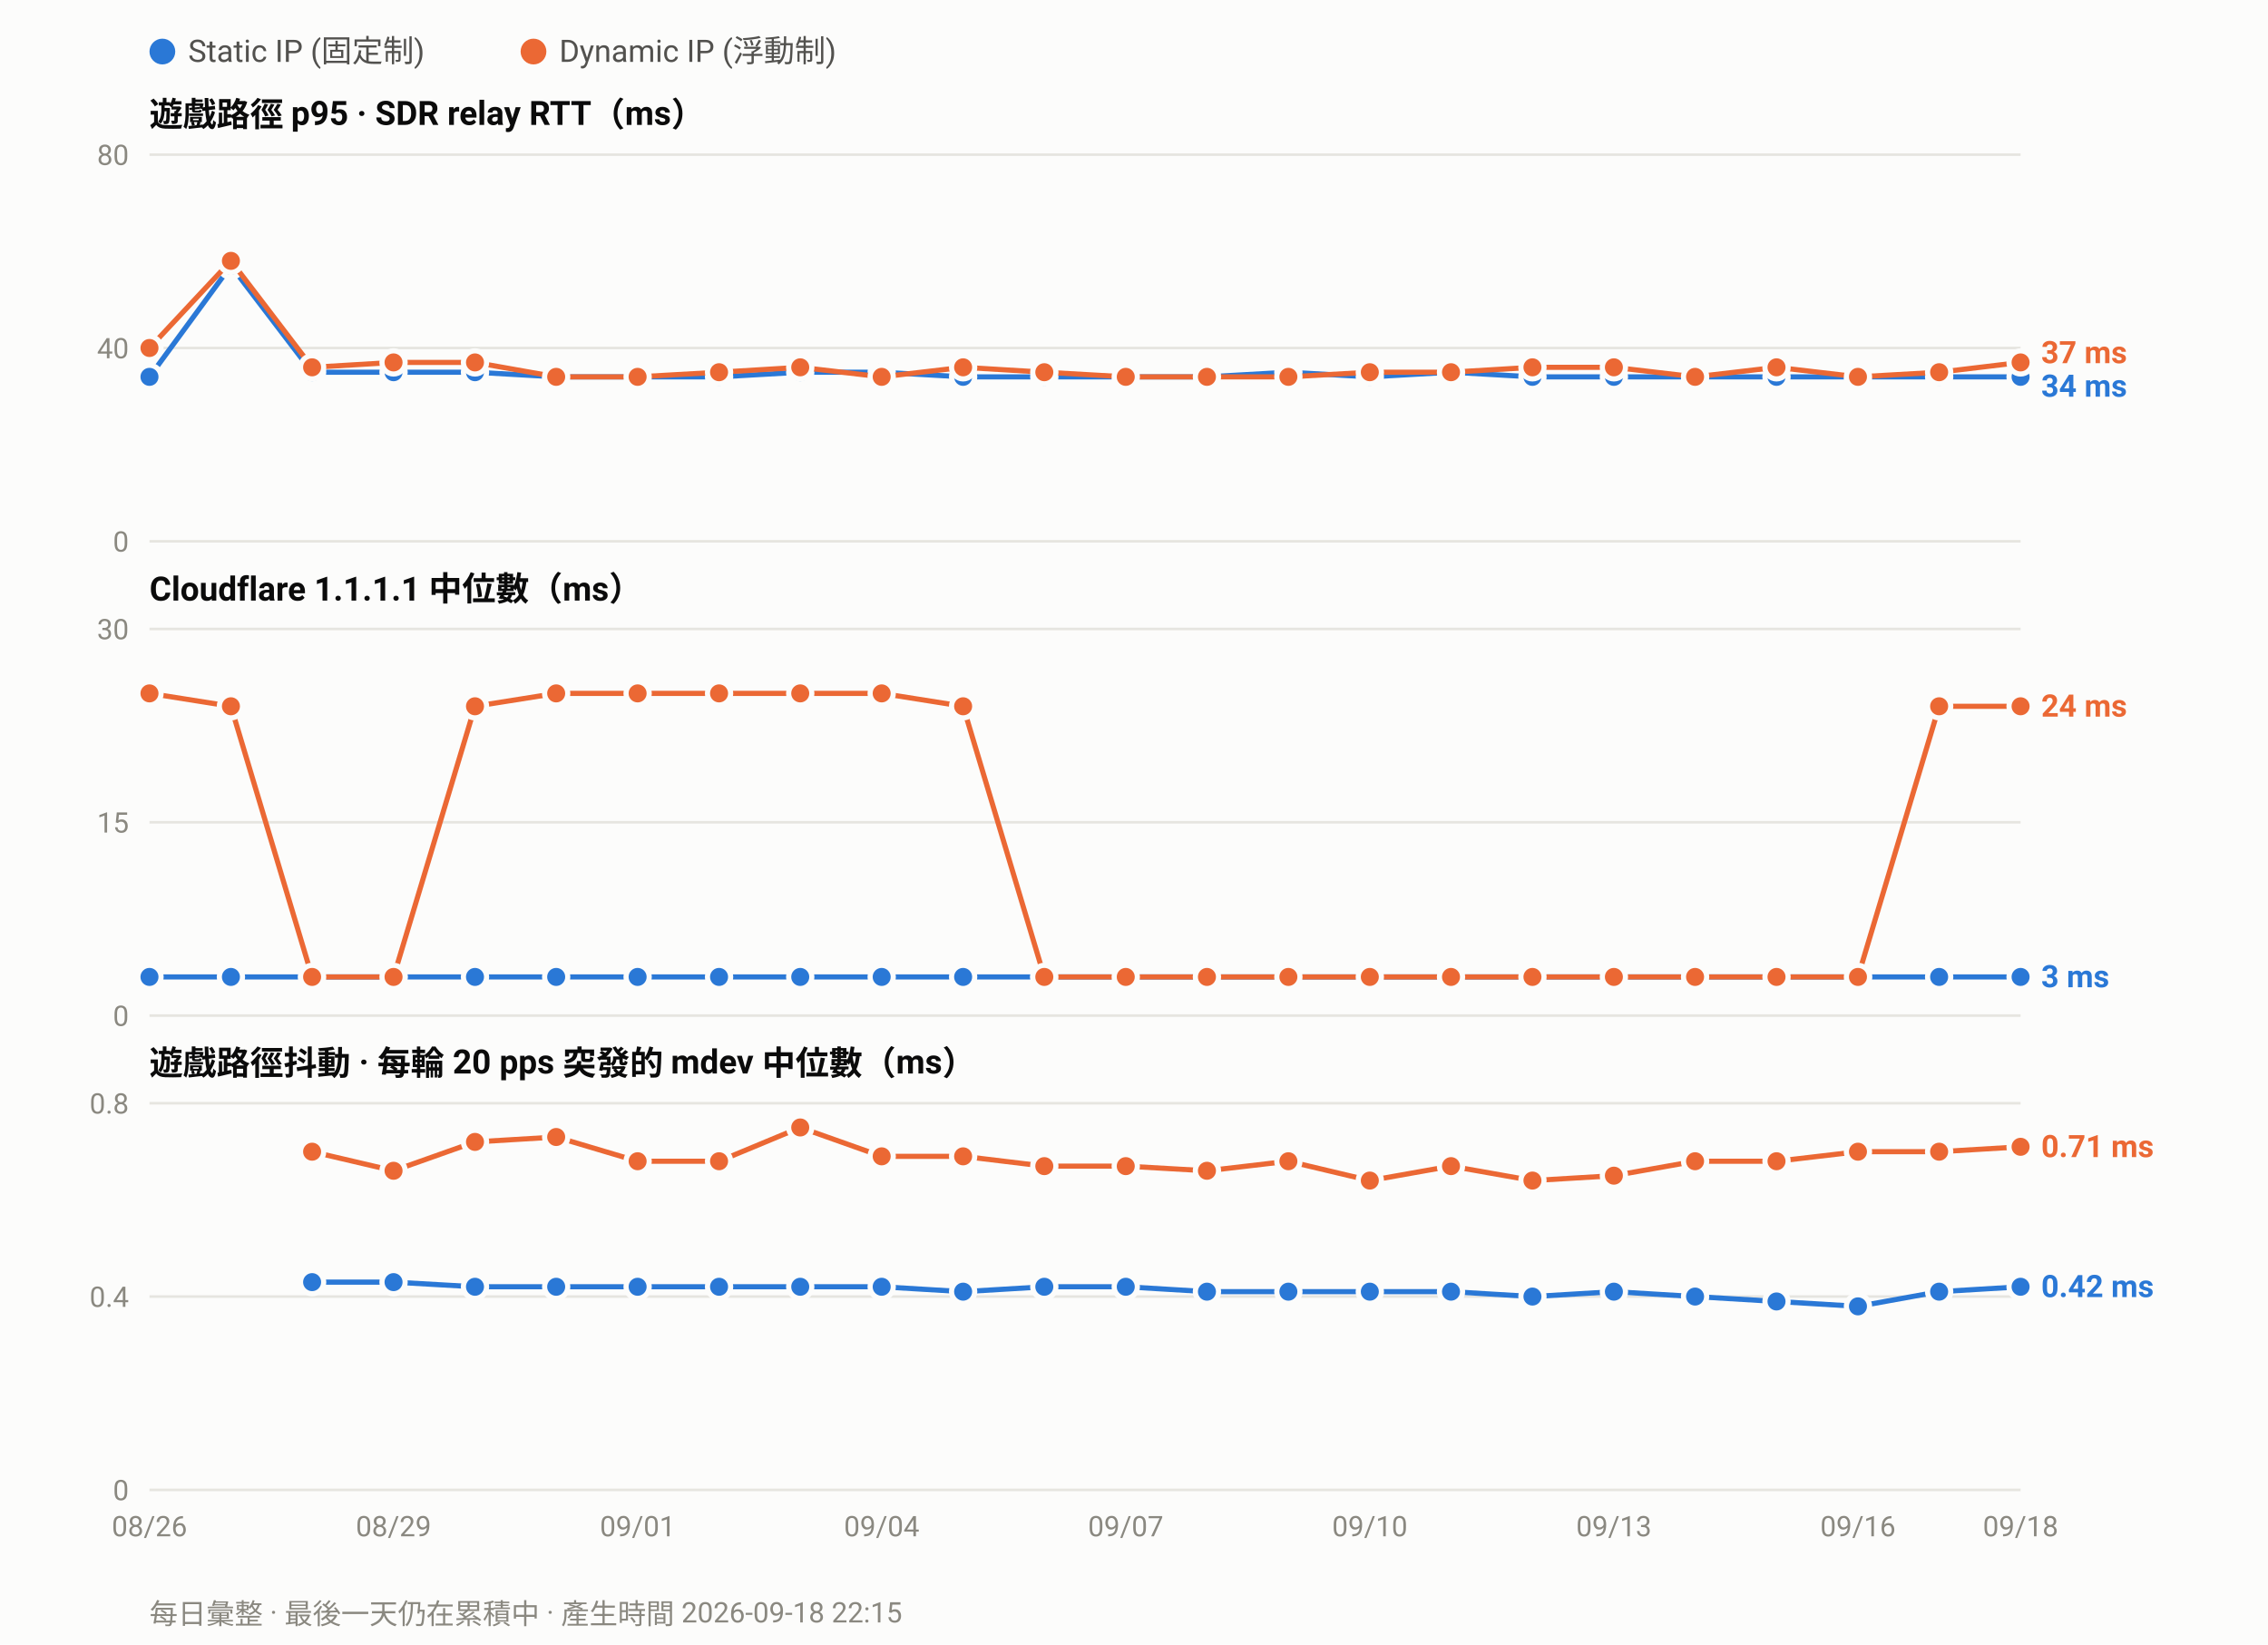
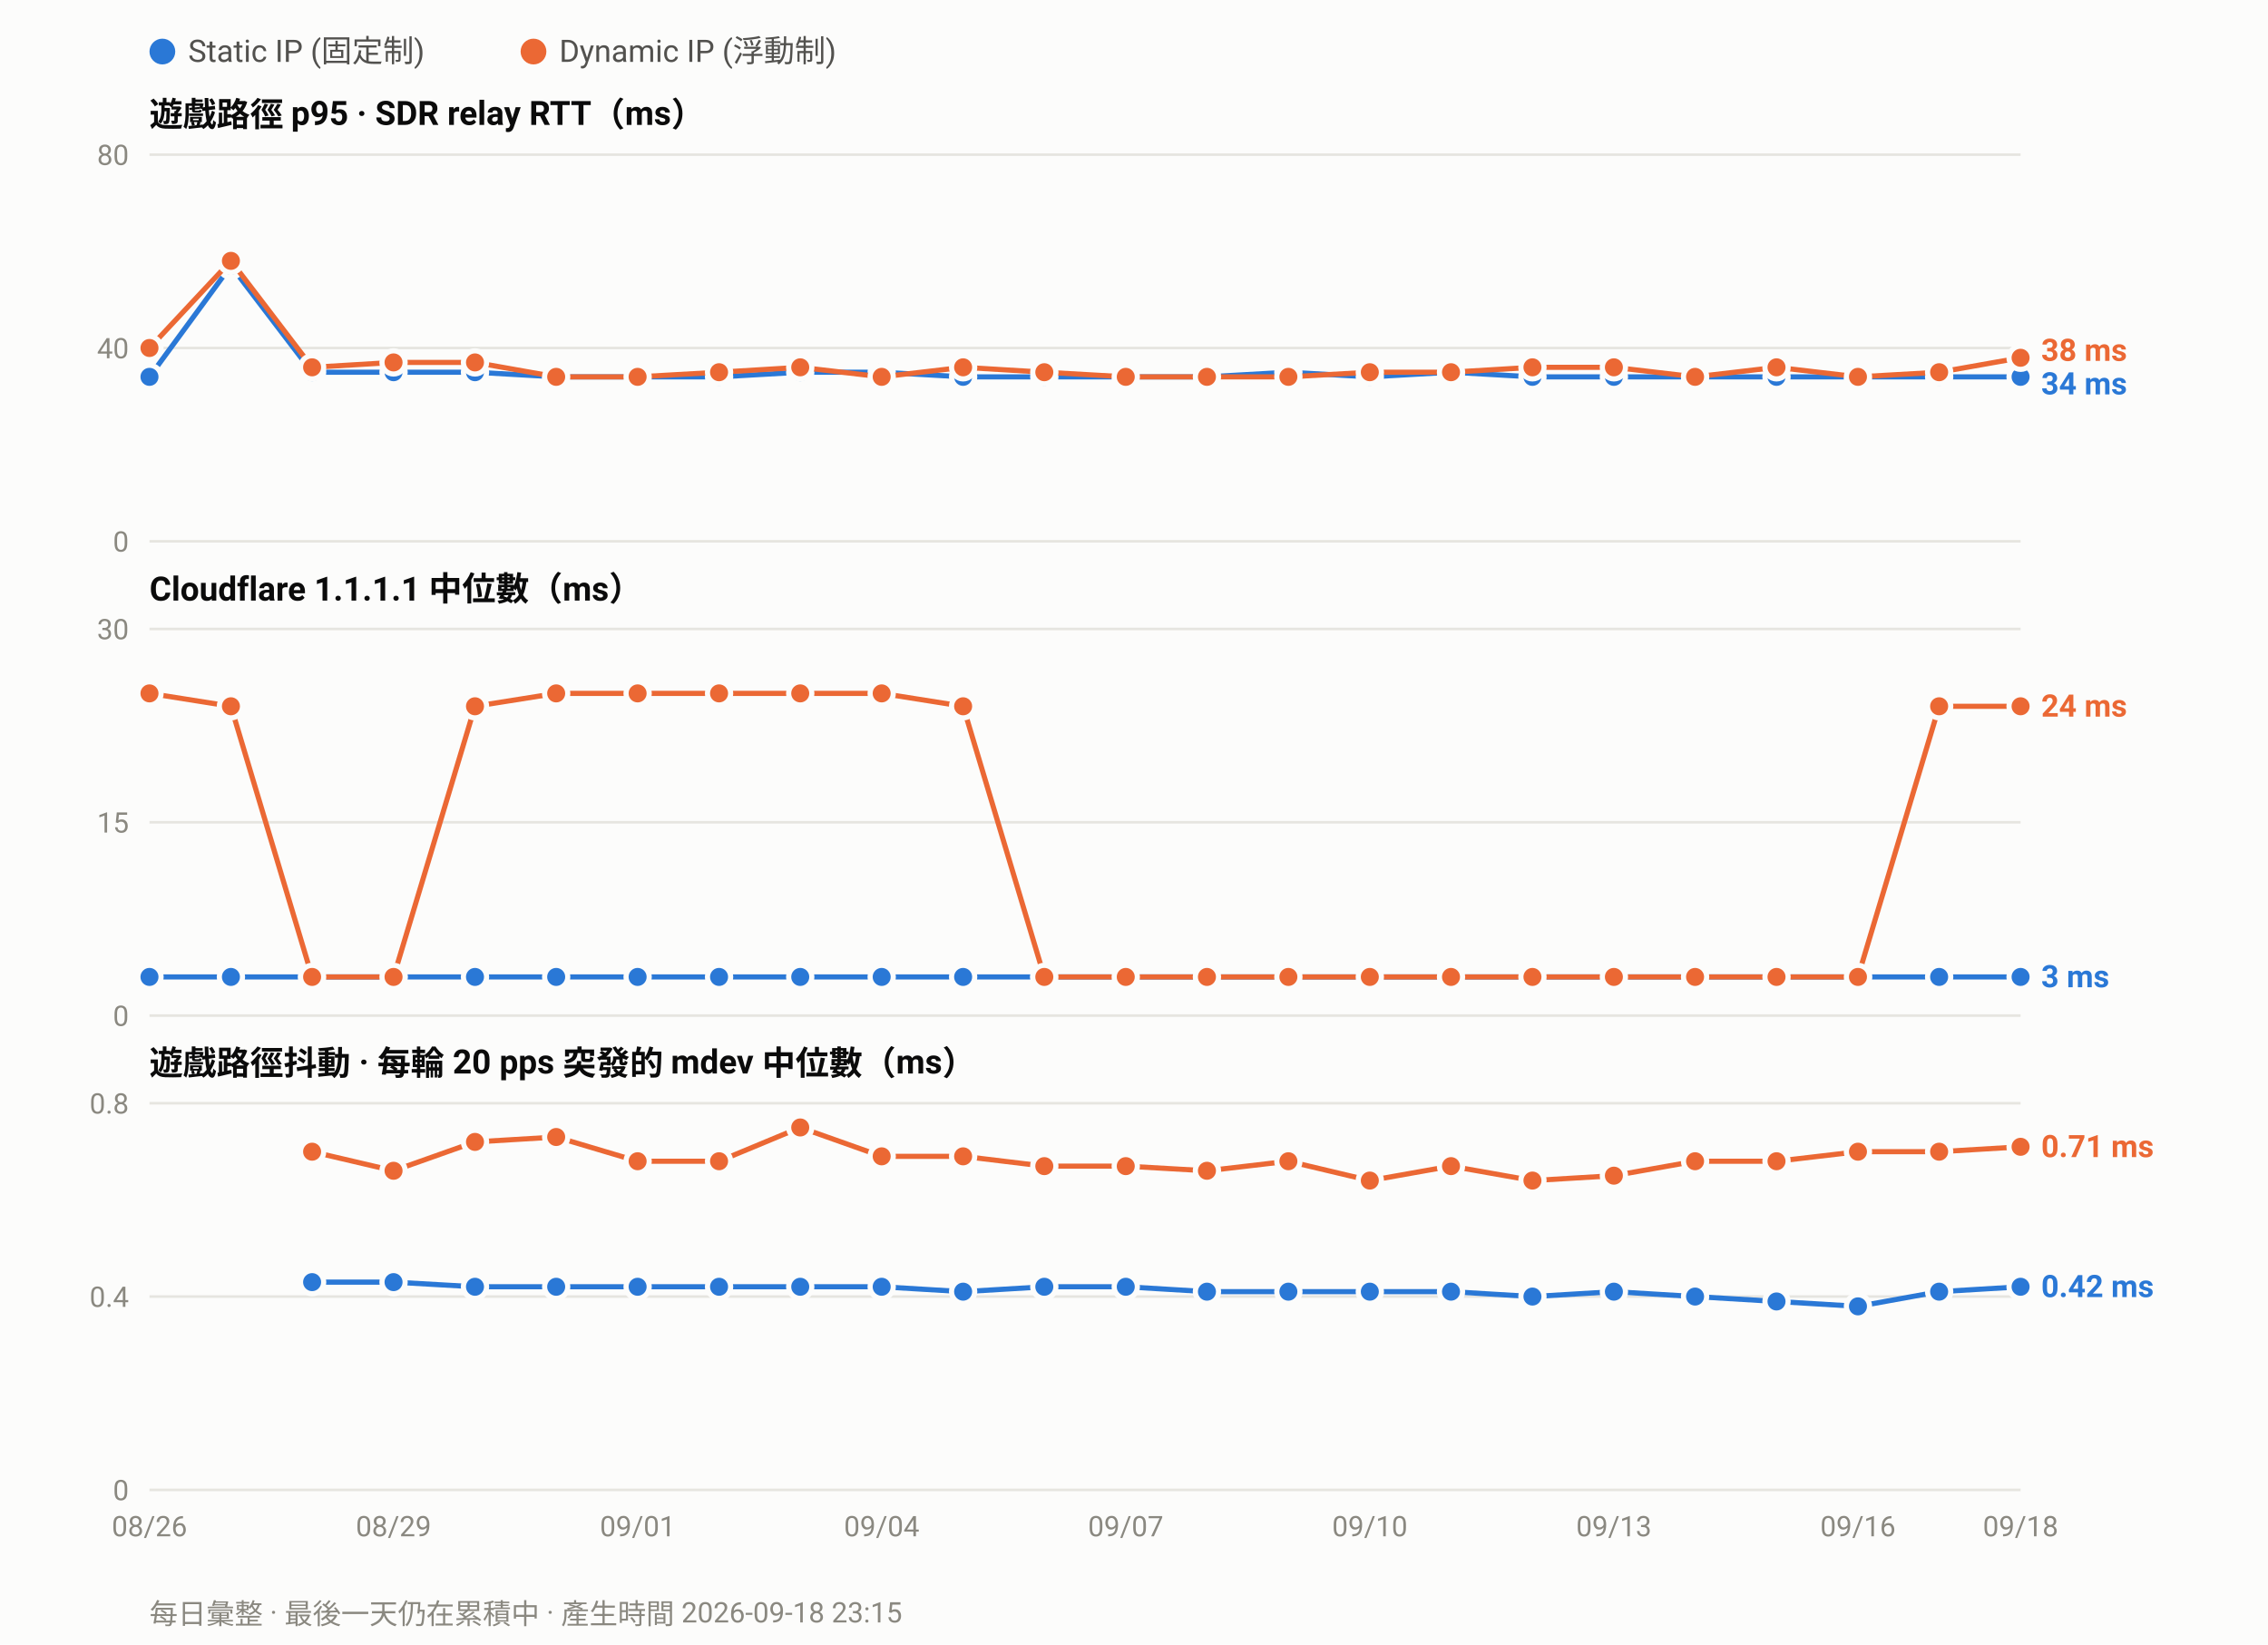
<svg xmlns="http://www.w3.org/2000/svg" width="880" height="638" viewBox="0 0 880 638" font-family="ui-sans-serif,-apple-system,Segoe UI,Roboto,Helvetica,Arial,sans-serif">
  <rect width="880" height="638" fill="#fcfcfb" />
  <circle cx="63.0" cy="20" r="5" fill="#2a78d6" />
  <text x="73.0" y="24" font-size="12" fill="#52514e">Static IP (固定制)</text>
  <circle cx="207.0" cy="20" r="5" fill="#eb6834" />
  <text x="217.0" y="24" font-size="12" fill="#52514e">Dynamic IP (浮動制)</text>
  <text x="58" y="49.0" font-size="13" font-weight="600" fill="#0b0b0b">遊戲路徑 p95 · SDR relay RTT（ms）</text>
  <line x1="58" y1="210.0" x2="784.0" y2="210.0" stroke="#e6e5e0" stroke-width="1" />
  <text x="50" y="214.0" font-size="11" text-anchor="end" fill="#8a8880">0</text>
  <line x1="58" y1="135.0" x2="784.0" y2="135.0" stroke="#e6e5e0" stroke-width="1" />
  <text x="50" y="139.0" font-size="11" text-anchor="end" fill="#8a8880">40</text>
  <line x1="58" y1="60.0" x2="784.0" y2="60.0" stroke="#e6e5e0" stroke-width="1" />
  <text x="50" y="64.0" font-size="11" text-anchor="end" fill="#8a8880">80</text>
  <polyline fill="none" stroke="#2a78d6" stroke-width="2" stroke-linejoin="round" points="58.0,146.2 89.6,103.1 121.1,144.4 152.7,144.4 184.3,144.4 215.8,146.2 247.4,146.2 279.0,146.2 310.5,144.4 342.1,144.4 373.7,146.2 405.2,146.2 436.8,146.2 468.3,146.2 499.9,144.4 531.5,146.2 563.0,144.4 594.6,146.2 626.2,146.2 657.7,146.2 689.3,146.2 720.9,146.2 752.4,146.2 784.0,146.2" />
  <circle cx="58.0" cy="146.2" r="4.5" fill="#2a78d6" stroke="#fcfcfb" stroke-width="2" />
  <circle cx="89.6" cy="103.1" r="4.5" fill="#2a78d6" stroke="#fcfcfb" stroke-width="2" />
  <circle cx="121.1" cy="144.4" r="4.5" fill="#2a78d6" stroke="#fcfcfb" stroke-width="2" />
  <circle cx="152.7" cy="144.4" r="4.5" fill="#2a78d6" stroke="#fcfcfb" stroke-width="2" />
  <circle cx="184.3" cy="144.4" r="4.5" fill="#2a78d6" stroke="#fcfcfb" stroke-width="2" />
  <circle cx="215.8" cy="146.2" r="4.5" fill="#2a78d6" stroke="#fcfcfb" stroke-width="2" />
  <circle cx="247.4" cy="146.2" r="4.5" fill="#2a78d6" stroke="#fcfcfb" stroke-width="2" />
  <circle cx="279.0" cy="146.2" r="4.5" fill="#2a78d6" stroke="#fcfcfb" stroke-width="2" />
  <circle cx="310.5" cy="144.4" r="4.5" fill="#2a78d6" stroke="#fcfcfb" stroke-width="2" />
  <circle cx="342.1" cy="144.4" r="4.5" fill="#2a78d6" stroke="#fcfcfb" stroke-width="2" />
  <circle cx="373.7" cy="146.2" r="4.5" fill="#2a78d6" stroke="#fcfcfb" stroke-width="2" />
  <circle cx="405.2" cy="146.2" r="4.5" fill="#2a78d6" stroke="#fcfcfb" stroke-width="2" />
  <circle cx="436.8" cy="146.2" r="4.5" fill="#2a78d6" stroke="#fcfcfb" stroke-width="2" />
  <circle cx="468.3" cy="146.2" r="4.5" fill="#2a78d6" stroke="#fcfcfb" stroke-width="2" />
  <circle cx="499.9" cy="144.4" r="4.5" fill="#2a78d6" stroke="#fcfcfb" stroke-width="2" />
  <circle cx="531.5" cy="146.2" r="4.5" fill="#2a78d6" stroke="#fcfcfb" stroke-width="2" />
  <circle cx="563.0" cy="144.4" r="4.5" fill="#2a78d6" stroke="#fcfcfb" stroke-width="2" />
  <circle cx="594.6" cy="146.2" r="4.5" fill="#2a78d6" stroke="#fcfcfb" stroke-width="2" />
  <circle cx="626.2" cy="146.2" r="4.5" fill="#2a78d6" stroke="#fcfcfb" stroke-width="2" />
  <circle cx="657.7" cy="146.2" r="4.5" fill="#2a78d6" stroke="#fcfcfb" stroke-width="2" />
  <circle cx="689.3" cy="146.2" r="4.5" fill="#2a78d6" stroke="#fcfcfb" stroke-width="2" />
  <circle cx="720.9" cy="146.2" r="4.5" fill="#2a78d6" stroke="#fcfcfb" stroke-width="2" />
  <circle cx="752.4" cy="146.2" r="4.5" fill="#2a78d6" stroke="#fcfcfb" stroke-width="2" />
  <circle cx="784.0" cy="146.2" r="4.5" fill="#2a78d6" stroke="#fcfcfb" stroke-width="2" />
-   <polyline fill="none" stroke="#eb6834" stroke-width="2" stroke-linejoin="round" points="58.0,135.0 89.6,101.2 121.1,142.5 152.7,140.6 184.3,140.6 215.8,146.2 247.4,146.2 279.0,144.4 310.5,142.5 342.1,146.2 373.7,142.5 405.2,144.4 436.8,146.2 468.3,146.2 499.9,146.2 531.5,144.4 563.0,144.4 594.6,142.5 626.2,142.5 657.7,146.2 689.3,142.5 720.9,146.2 752.4,144.4 784.0,140.6" />
+   <polyline fill="none" stroke="#eb6834" stroke-width="2" stroke-linejoin="round" points="58.0,135.0 89.6,101.2 121.1,142.5 152.7,140.6 184.3,140.6 215.8,146.2 247.4,146.2 279.0,144.4 310.5,142.5 342.1,146.2 373.7,142.5 405.2,144.4 436.8,146.2 468.3,146.2 499.9,146.2 531.5,144.4 563.0,144.4 594.6,142.5 626.2,142.5 657.7,146.2 689.3,142.5 720.9,146.2 752.4,144.4 784.0,138.8" />
  <circle cx="58.0" cy="135.0" r="4.5" fill="#eb6834" stroke="#fcfcfb" stroke-width="2" />
  <circle cx="89.6" cy="101.2" r="4.5" fill="#eb6834" stroke="#fcfcfb" stroke-width="2" />
  <circle cx="121.1" cy="142.5" r="4.5" fill="#eb6834" stroke="#fcfcfb" stroke-width="2" />
  <circle cx="152.7" cy="140.6" r="4.5" fill="#eb6834" stroke="#fcfcfb" stroke-width="2" />
  <circle cx="184.3" cy="140.6" r="4.5" fill="#eb6834" stroke="#fcfcfb" stroke-width="2" />
  <circle cx="215.8" cy="146.2" r="4.5" fill="#eb6834" stroke="#fcfcfb" stroke-width="2" />
  <circle cx="247.4" cy="146.2" r="4.5" fill="#eb6834" stroke="#fcfcfb" stroke-width="2" />
  <circle cx="279.0" cy="144.4" r="4.5" fill="#eb6834" stroke="#fcfcfb" stroke-width="2" />
  <circle cx="310.5" cy="142.5" r="4.5" fill="#eb6834" stroke="#fcfcfb" stroke-width="2" />
  <circle cx="342.1" cy="146.2" r="4.5" fill="#eb6834" stroke="#fcfcfb" stroke-width="2" />
  <circle cx="373.7" cy="142.5" r="4.5" fill="#eb6834" stroke="#fcfcfb" stroke-width="2" />
  <circle cx="405.2" cy="144.4" r="4.5" fill="#eb6834" stroke="#fcfcfb" stroke-width="2" />
  <circle cx="436.8" cy="146.2" r="4.5" fill="#eb6834" stroke="#fcfcfb" stroke-width="2" />
  <circle cx="468.3" cy="146.2" r="4.5" fill="#eb6834" stroke="#fcfcfb" stroke-width="2" />
  <circle cx="499.9" cy="146.2" r="4.5" fill="#eb6834" stroke="#fcfcfb" stroke-width="2" />
  <circle cx="531.5" cy="144.4" r="4.5" fill="#eb6834" stroke="#fcfcfb" stroke-width="2" />
  <circle cx="563.0" cy="144.4" r="4.5" fill="#eb6834" stroke="#fcfcfb" stroke-width="2" />
  <circle cx="594.6" cy="142.5" r="4.5" fill="#eb6834" stroke="#fcfcfb" stroke-width="2" />
  <circle cx="626.2" cy="142.5" r="4.5" fill="#eb6834" stroke="#fcfcfb" stroke-width="2" />
  <circle cx="657.7" cy="146.2" r="4.5" fill="#eb6834" stroke="#fcfcfb" stroke-width="2" />
  <circle cx="689.3" cy="142.5" r="4.5" fill="#eb6834" stroke="#fcfcfb" stroke-width="2" />
  <circle cx="720.9" cy="146.2" r="4.5" fill="#eb6834" stroke="#fcfcfb" stroke-width="2" />
  <circle cx="752.4" cy="144.4" r="4.5" fill="#eb6834" stroke="#fcfcfb" stroke-width="2" />
-   <circle cx="784.0" cy="140.6" r="4.5" fill="#eb6834" stroke="#fcfcfb" stroke-width="2" />
-   <text x="792.0" y="140.9" font-size="12" font-weight="600" fill="#eb6834">37 ms</text>
-   <text x="792.0" y="153.9" font-size="12" font-weight="600" fill="#2a78d6">34 ms</text>
+   <circle cx="784.0" cy="138.8" r="4.5" fill="#eb6834" stroke="#fcfcfb" stroke-width="2" />
+   <text x="792.0" y="140.0" font-size="12" font-weight="600" fill="#eb6834">38 ms</text>
+   <text x="792.0" y="153.0" font-size="12" font-weight="600" fill="#2a78d6">34 ms</text>
  <text x="58" y="233.0" font-size="13" font-weight="600" fill="#0b0b0b">Cloudflare 1.1.1.1 中位數（ms）</text>
  <line x1="58" y1="394.0" x2="784.0" y2="394.0" stroke="#e6e5e0" stroke-width="1" />
  <text x="50" y="398.0" font-size="11" text-anchor="end" fill="#8a8880">0</text>
  <line x1="58" y1="319.0" x2="784.0" y2="319.0" stroke="#e6e5e0" stroke-width="1" />
  <text x="50" y="323.0" font-size="11" text-anchor="end" fill="#8a8880">15</text>
  <line x1="58" y1="244.0" x2="784.0" y2="244.0" stroke="#e6e5e0" stroke-width="1" />
  <text x="50" y="248.0" font-size="11" text-anchor="end" fill="#8a8880">30</text>
  <polyline fill="none" stroke="#2a78d6" stroke-width="2" stroke-linejoin="round" points="58.0,379.0 89.6,379.0 121.1,379.0 152.7,379.0 184.3,379.0 215.8,379.0 247.4,379.0 279.0,379.0 310.5,379.0 342.1,379.0 373.7,379.0 405.2,379.0 436.8,379.0 468.3,379.0 499.9,379.0 531.5,379.0 563.0,379.0 594.6,379.0 626.2,379.0 657.7,379.0 689.3,379.0 720.9,379.0 752.4,379.0 784.0,379.0" />
  <circle cx="58.0" cy="379.0" r="4.5" fill="#2a78d6" stroke="#fcfcfb" stroke-width="2" />
  <circle cx="89.6" cy="379.0" r="4.5" fill="#2a78d6" stroke="#fcfcfb" stroke-width="2" />
  <circle cx="121.1" cy="379.0" r="4.5" fill="#2a78d6" stroke="#fcfcfb" stroke-width="2" />
  <circle cx="152.7" cy="379.0" r="4.5" fill="#2a78d6" stroke="#fcfcfb" stroke-width="2" />
  <circle cx="184.3" cy="379.0" r="4.5" fill="#2a78d6" stroke="#fcfcfb" stroke-width="2" />
  <circle cx="215.8" cy="379.0" r="4.5" fill="#2a78d6" stroke="#fcfcfb" stroke-width="2" />
  <circle cx="247.4" cy="379.0" r="4.5" fill="#2a78d6" stroke="#fcfcfb" stroke-width="2" />
  <circle cx="279.0" cy="379.0" r="4.5" fill="#2a78d6" stroke="#fcfcfb" stroke-width="2" />
  <circle cx="310.5" cy="379.0" r="4.5" fill="#2a78d6" stroke="#fcfcfb" stroke-width="2" />
  <circle cx="342.1" cy="379.0" r="4.5" fill="#2a78d6" stroke="#fcfcfb" stroke-width="2" />
  <circle cx="373.7" cy="379.0" r="4.5" fill="#2a78d6" stroke="#fcfcfb" stroke-width="2" />
  <circle cx="405.2" cy="379.0" r="4.5" fill="#2a78d6" stroke="#fcfcfb" stroke-width="2" />
  <circle cx="436.8" cy="379.0" r="4.5" fill="#2a78d6" stroke="#fcfcfb" stroke-width="2" />
  <circle cx="468.3" cy="379.0" r="4.5" fill="#2a78d6" stroke="#fcfcfb" stroke-width="2" />
  <circle cx="499.9" cy="379.0" r="4.5" fill="#2a78d6" stroke="#fcfcfb" stroke-width="2" />
  <circle cx="531.5" cy="379.0" r="4.5" fill="#2a78d6" stroke="#fcfcfb" stroke-width="2" />
  <circle cx="563.0" cy="379.0" r="4.5" fill="#2a78d6" stroke="#fcfcfb" stroke-width="2" />
  <circle cx="594.6" cy="379.0" r="4.5" fill="#2a78d6" stroke="#fcfcfb" stroke-width="2" />
  <circle cx="626.2" cy="379.0" r="4.5" fill="#2a78d6" stroke="#fcfcfb" stroke-width="2" />
  <circle cx="657.7" cy="379.0" r="4.5" fill="#2a78d6" stroke="#fcfcfb" stroke-width="2" />
  <circle cx="689.3" cy="379.0" r="4.5" fill="#2a78d6" stroke="#fcfcfb" stroke-width="2" />
  <circle cx="720.9" cy="379.0" r="4.5" fill="#2a78d6" stroke="#fcfcfb" stroke-width="2" />
  <circle cx="752.4" cy="379.0" r="4.5" fill="#2a78d6" stroke="#fcfcfb" stroke-width="2" />
  <circle cx="784.0" cy="379.0" r="4.5" fill="#2a78d6" stroke="#fcfcfb" stroke-width="2" />
  <polyline fill="none" stroke="#eb6834" stroke-width="2" stroke-linejoin="round" points="58.0,269.0 89.6,274.0 121.1,379.0 152.7,379.0 184.3,274.0 215.8,269.0 247.4,269.0 279.0,269.0 310.5,269.0 342.1,269.0 373.7,274.0 405.2,379.0 436.8,379.0 468.3,379.0 499.9,379.0 531.5,379.0 563.0,379.0 594.6,379.0 626.2,379.0 657.7,379.0 689.3,379.0 720.9,379.0 752.4,274.0 784.0,274.0" />
  <circle cx="58.0" cy="269.0" r="4.5" fill="#eb6834" stroke="#fcfcfb" stroke-width="2" />
  <circle cx="89.6" cy="274.0" r="4.5" fill="#eb6834" stroke="#fcfcfb" stroke-width="2" />
  <circle cx="121.1" cy="379.0" r="4.5" fill="#eb6834" stroke="#fcfcfb" stroke-width="2" />
  <circle cx="152.7" cy="379.0" r="4.5" fill="#eb6834" stroke="#fcfcfb" stroke-width="2" />
  <circle cx="184.3" cy="274.0" r="4.5" fill="#eb6834" stroke="#fcfcfb" stroke-width="2" />
  <circle cx="215.8" cy="269.0" r="4.5" fill="#eb6834" stroke="#fcfcfb" stroke-width="2" />
  <circle cx="247.4" cy="269.0" r="4.5" fill="#eb6834" stroke="#fcfcfb" stroke-width="2" />
  <circle cx="279.0" cy="269.0" r="4.5" fill="#eb6834" stroke="#fcfcfb" stroke-width="2" />
  <circle cx="310.5" cy="269.0" r="4.5" fill="#eb6834" stroke="#fcfcfb" stroke-width="2" />
  <circle cx="342.1" cy="269.0" r="4.5" fill="#eb6834" stroke="#fcfcfb" stroke-width="2" />
  <circle cx="373.7" cy="274.0" r="4.5" fill="#eb6834" stroke="#fcfcfb" stroke-width="2" />
  <circle cx="405.2" cy="379.0" r="4.5" fill="#eb6834" stroke="#fcfcfb" stroke-width="2" />
  <circle cx="436.8" cy="379.0" r="4.5" fill="#eb6834" stroke="#fcfcfb" stroke-width="2" />
  <circle cx="468.3" cy="379.0" r="4.5" fill="#eb6834" stroke="#fcfcfb" stroke-width="2" />
  <circle cx="499.9" cy="379.0" r="4.5" fill="#eb6834" stroke="#fcfcfb" stroke-width="2" />
  <circle cx="531.5" cy="379.0" r="4.5" fill="#eb6834" stroke="#fcfcfb" stroke-width="2" />
  <circle cx="563.0" cy="379.0" r="4.5" fill="#eb6834" stroke="#fcfcfb" stroke-width="2" />
  <circle cx="594.6" cy="379.0" r="4.5" fill="#eb6834" stroke="#fcfcfb" stroke-width="2" />
  <circle cx="626.2" cy="379.0" r="4.5" fill="#eb6834" stroke="#fcfcfb" stroke-width="2" />
  <circle cx="657.7" cy="379.0" r="4.5" fill="#eb6834" stroke="#fcfcfb" stroke-width="2" />
  <circle cx="689.3" cy="379.0" r="4.5" fill="#eb6834" stroke="#fcfcfb" stroke-width="2" />
  <circle cx="720.9" cy="379.0" r="4.5" fill="#eb6834" stroke="#fcfcfb" stroke-width="2" />
  <circle cx="752.4" cy="274.0" r="4.5" fill="#eb6834" stroke="#fcfcfb" stroke-width="2" />
  <circle cx="784.0" cy="274.0" r="4.5" fill="#eb6834" stroke="#fcfcfb" stroke-width="2" />
  <text x="792.0" y="278.0" font-size="12" font-weight="600" fill="#eb6834">24 ms</text>
  <text x="792.0" y="383.0" font-size="12" font-weight="600" fill="#2a78d6">3 ms</text>
  <text x="58" y="417.0" font-size="13" font-weight="600" fill="#0b0b0b">遊戲路徑抖動 · 每輪 20 pps 突發的 mdev 中位數（ms）</text>
  <line x1="58" y1="578.0" x2="784.0" y2="578.0" stroke="#e6e5e0" stroke-width="1" />
  <text x="50" y="582.0" font-size="11" text-anchor="end" fill="#8a8880">0</text>
  <line x1="58" y1="503.0" x2="784.0" y2="503.0" stroke="#e6e5e0" stroke-width="1" />
  <text x="50" y="507.0" font-size="11" text-anchor="end" fill="#8a8880">0.4</text>
  <line x1="58" y1="428.0" x2="784.0" y2="428.0" stroke="#e6e5e0" stroke-width="1" />
  <text x="50" y="432.0" font-size="11" text-anchor="end" fill="#8a8880">0.8</text>
  <polyline fill="none" stroke="#2a78d6" stroke-width="2" stroke-linejoin="round" points="121.1,497.4 152.7,497.4 184.3,499.2 215.8,499.2 247.4,499.2 279.0,499.2 310.5,499.2 342.1,499.2 373.7,501.1 405.2,499.2 436.8,499.2 468.3,501.1 499.9,501.1 531.5,501.1 563.0,501.1 594.6,503.0 626.2,501.1 657.7,503.0 689.3,504.9 720.9,506.8 752.4,501.1 784.0,499.2" />
  <circle cx="121.1" cy="497.4" r="4.5" fill="#2a78d6" stroke="#fcfcfb" stroke-width="2" />
  <circle cx="152.7" cy="497.4" r="4.5" fill="#2a78d6" stroke="#fcfcfb" stroke-width="2" />
  <circle cx="184.3" cy="499.2" r="4.5" fill="#2a78d6" stroke="#fcfcfb" stroke-width="2" />
  <circle cx="215.8" cy="499.2" r="4.5" fill="#2a78d6" stroke="#fcfcfb" stroke-width="2" />
  <circle cx="247.4" cy="499.2" r="4.5" fill="#2a78d6" stroke="#fcfcfb" stroke-width="2" />
  <circle cx="279.0" cy="499.2" r="4.5" fill="#2a78d6" stroke="#fcfcfb" stroke-width="2" />
  <circle cx="310.5" cy="499.2" r="4.5" fill="#2a78d6" stroke="#fcfcfb" stroke-width="2" />
  <circle cx="342.1" cy="499.2" r="4.5" fill="#2a78d6" stroke="#fcfcfb" stroke-width="2" />
  <circle cx="373.7" cy="501.1" r="4.5" fill="#2a78d6" stroke="#fcfcfb" stroke-width="2" />
  <circle cx="405.2" cy="499.2" r="4.5" fill="#2a78d6" stroke="#fcfcfb" stroke-width="2" />
  <circle cx="436.8" cy="499.2" r="4.5" fill="#2a78d6" stroke="#fcfcfb" stroke-width="2" />
  <circle cx="468.3" cy="501.1" r="4.5" fill="#2a78d6" stroke="#fcfcfb" stroke-width="2" />
  <circle cx="499.9" cy="501.1" r="4.5" fill="#2a78d6" stroke="#fcfcfb" stroke-width="2" />
  <circle cx="531.5" cy="501.1" r="4.5" fill="#2a78d6" stroke="#fcfcfb" stroke-width="2" />
  <circle cx="563.0" cy="501.1" r="4.5" fill="#2a78d6" stroke="#fcfcfb" stroke-width="2" />
  <circle cx="594.6" cy="503.0" r="4.5" fill="#2a78d6" stroke="#fcfcfb" stroke-width="2" />
  <circle cx="626.2" cy="501.1" r="4.5" fill="#2a78d6" stroke="#fcfcfb" stroke-width="2" />
  <circle cx="657.7" cy="503.0" r="4.5" fill="#2a78d6" stroke="#fcfcfb" stroke-width="2" />
  <circle cx="689.3" cy="504.9" r="4.5" fill="#2a78d6" stroke="#fcfcfb" stroke-width="2" />
  <circle cx="720.9" cy="506.8" r="4.5" fill="#2a78d6" stroke="#fcfcfb" stroke-width="2" />
  <circle cx="752.4" cy="501.1" r="4.5" fill="#2a78d6" stroke="#fcfcfb" stroke-width="2" />
  <circle cx="784.0" cy="499.2" r="4.5" fill="#2a78d6" stroke="#fcfcfb" stroke-width="2" />
  <polyline fill="none" stroke="#eb6834" stroke-width="2" stroke-linejoin="round" points="121.1,446.8 152.7,454.2 184.3,443.0 215.8,441.1 247.4,450.5 279.0,450.5 310.5,437.4 342.1,448.6 373.7,448.6 405.2,452.4 436.8,452.4 468.3,454.2 499.9,450.5 531.5,458.0 563.0,452.4 594.6,458.0 626.2,456.1 657.7,450.5 689.3,450.5 720.9,446.8 752.4,446.8 784.0,444.9" />
  <circle cx="121.1" cy="446.8" r="4.5" fill="#eb6834" stroke="#fcfcfb" stroke-width="2" />
  <circle cx="152.7" cy="454.2" r="4.5" fill="#eb6834" stroke="#fcfcfb" stroke-width="2" />
  <circle cx="184.3" cy="443.0" r="4.5" fill="#eb6834" stroke="#fcfcfb" stroke-width="2" />
  <circle cx="215.8" cy="441.1" r="4.5" fill="#eb6834" stroke="#fcfcfb" stroke-width="2" />
  <circle cx="247.4" cy="450.5" r="4.5" fill="#eb6834" stroke="#fcfcfb" stroke-width="2" />
  <circle cx="279.0" cy="450.5" r="4.5" fill="#eb6834" stroke="#fcfcfb" stroke-width="2" />
  <circle cx="310.5" cy="437.4" r="4.5" fill="#eb6834" stroke="#fcfcfb" stroke-width="2" />
  <circle cx="342.1" cy="448.6" r="4.5" fill="#eb6834" stroke="#fcfcfb" stroke-width="2" />
  <circle cx="373.7" cy="448.6" r="4.5" fill="#eb6834" stroke="#fcfcfb" stroke-width="2" />
  <circle cx="405.2" cy="452.4" r="4.5" fill="#eb6834" stroke="#fcfcfb" stroke-width="2" />
  <circle cx="436.8" cy="452.4" r="4.5" fill="#eb6834" stroke="#fcfcfb" stroke-width="2" />
  <circle cx="468.3" cy="454.2" r="4.5" fill="#eb6834" stroke="#fcfcfb" stroke-width="2" />
  <circle cx="499.9" cy="450.5" r="4.5" fill="#eb6834" stroke="#fcfcfb" stroke-width="2" />
  <circle cx="531.5" cy="458.0" r="4.5" fill="#eb6834" stroke="#fcfcfb" stroke-width="2" />
  <circle cx="563.0" cy="452.4" r="4.5" fill="#eb6834" stroke="#fcfcfb" stroke-width="2" />
  <circle cx="594.6" cy="458.0" r="4.5" fill="#eb6834" stroke="#fcfcfb" stroke-width="2" />
  <circle cx="626.2" cy="456.1" r="4.5" fill="#eb6834" stroke="#fcfcfb" stroke-width="2" />
  <circle cx="657.7" cy="450.5" r="4.5" fill="#eb6834" stroke="#fcfcfb" stroke-width="2" />
  <circle cx="689.3" cy="450.5" r="4.5" fill="#eb6834" stroke="#fcfcfb" stroke-width="2" />
  <circle cx="720.9" cy="446.8" r="4.5" fill="#eb6834" stroke="#fcfcfb" stroke-width="2" />
  <circle cx="752.4" cy="446.8" r="4.5" fill="#eb6834" stroke="#fcfcfb" stroke-width="2" />
  <circle cx="784.0" cy="444.9" r="4.5" fill="#eb6834" stroke="#fcfcfb" stroke-width="2" />
  <text x="792.0" y="448.9" font-size="12" font-weight="600" fill="#eb6834">0.71 ms</text>
  <text x="792.0" y="503.2" font-size="12" font-weight="600" fill="#2a78d6">0.42 ms</text>
  <text x="58.0" y="596.0" font-size="11" text-anchor="middle" fill="#8a8880">08/26</text>
  <text x="152.7" y="596.0" font-size="11" text-anchor="middle" fill="#8a8880">08/29</text>
  <text x="247.4" y="596.0" font-size="11" text-anchor="middle" fill="#8a8880">09/01</text>
  <text x="342.1" y="596.0" font-size="11" text-anchor="middle" fill="#8a8880">09/04</text>
  <text x="436.8" y="596.0" font-size="11" text-anchor="middle" fill="#8a8880">09/07</text>
  <text x="531.5" y="596.0" font-size="11" text-anchor="middle" fill="#8a8880">09/10</text>
  <text x="626.2" y="596.0" font-size="11" text-anchor="middle" fill="#8a8880">09/13</text>
  <text x="720.9" y="596.0" font-size="11" text-anchor="middle" fill="#8a8880">09/16</text>
  <text x="784.0" y="596.0" font-size="11" text-anchor="middle" fill="#8a8880">09/18</text>
-   <text x="58" y="630" font-size="11" fill="#8a8880">每日彙整 · 最後一天仍在累積中 · 產生時間 2026-09-18 22:15</text>
+   <text x="58" y="630" font-size="11" fill="#8a8880">每日彙整 · 最後一天仍在累積中 · 產生時間 2026-09-18 23:15</text>
</svg>
